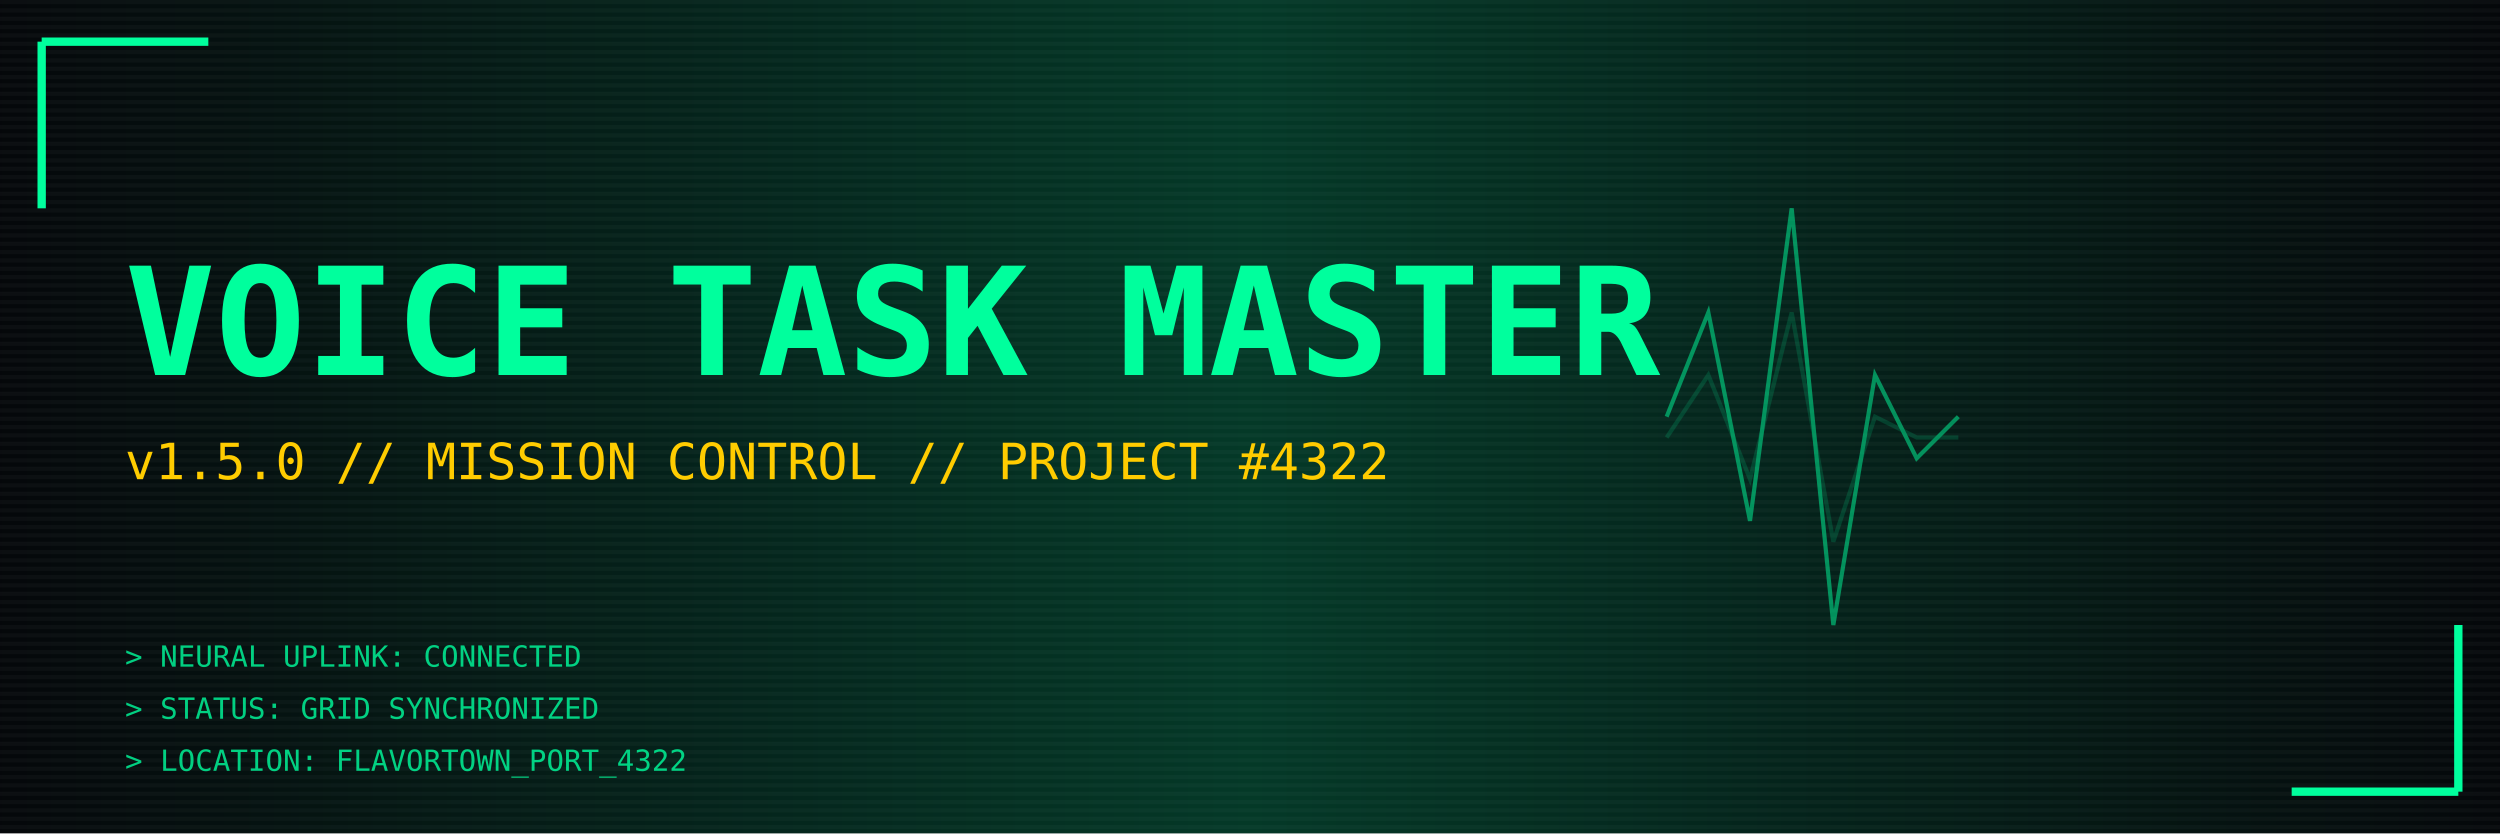
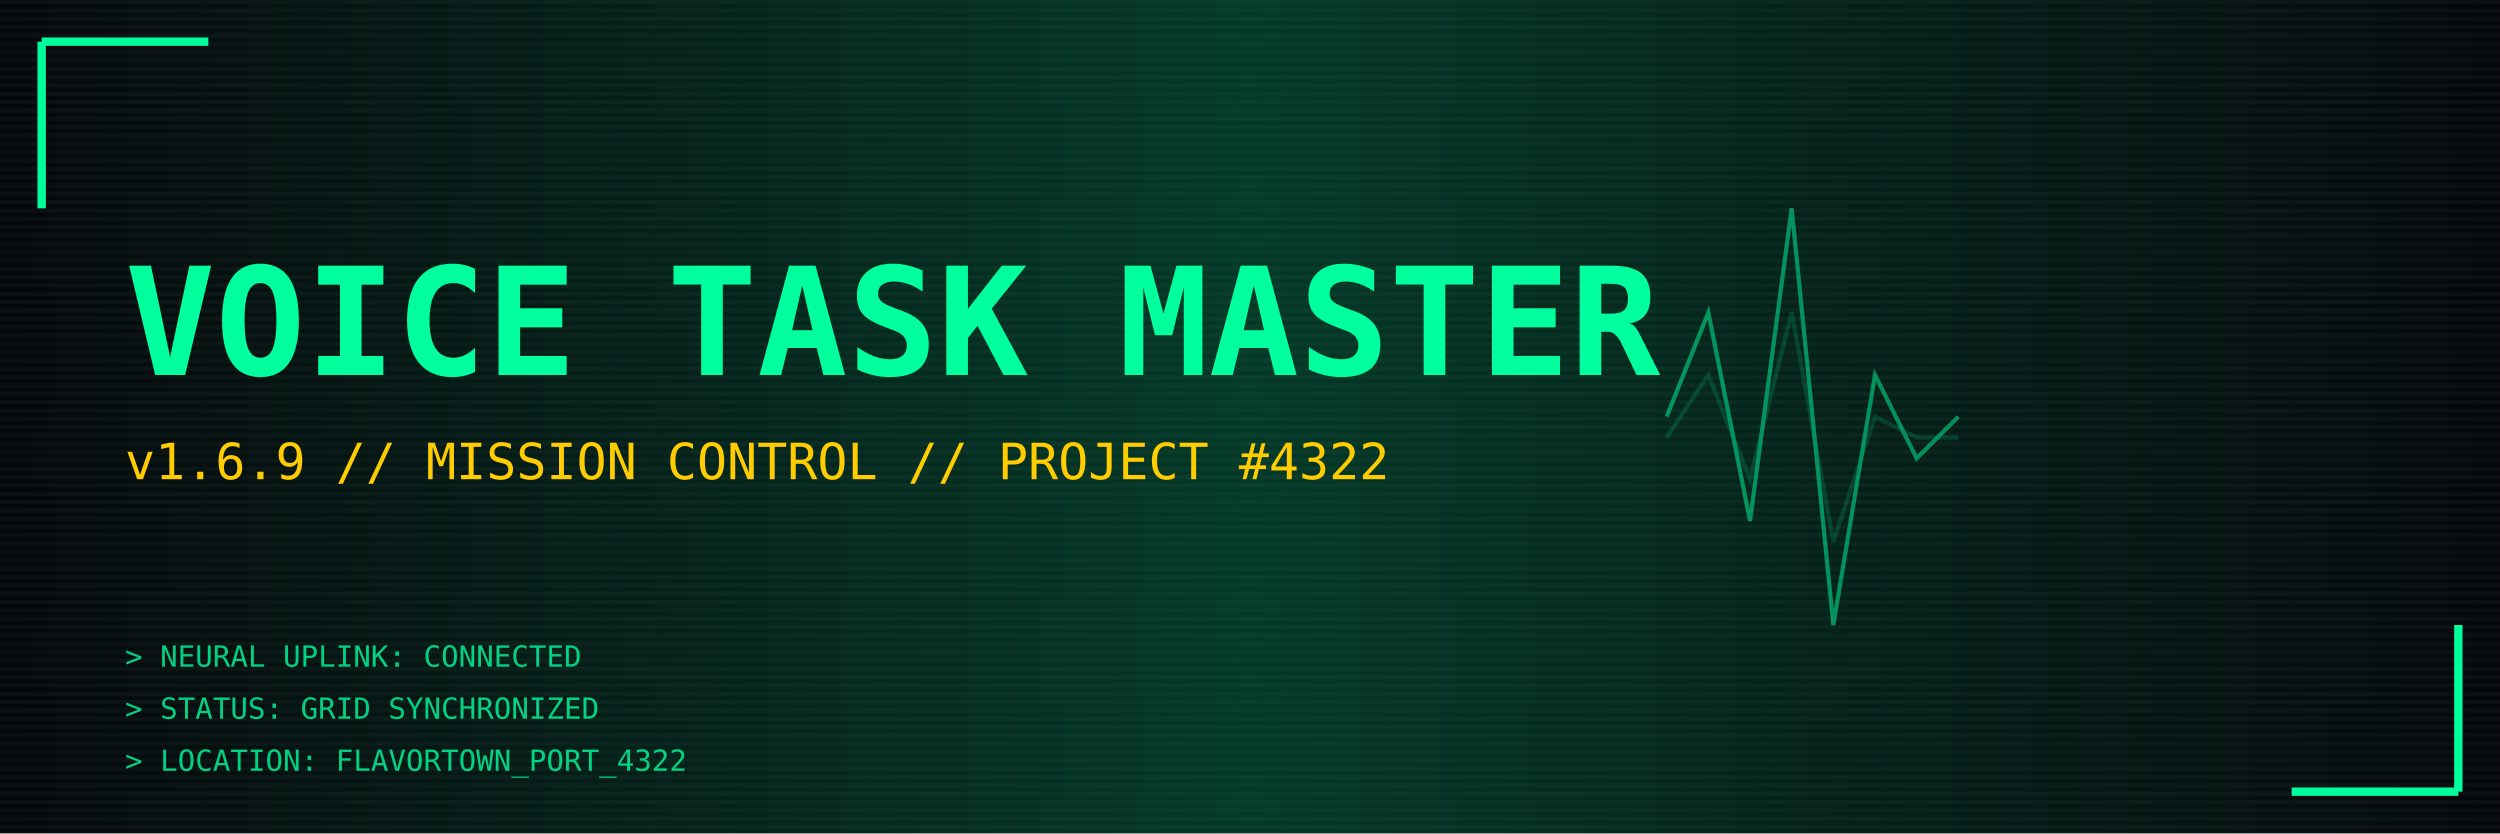
<svg xmlns="http://www.w3.org/2000/svg" width="1200" height="400" viewBox="0 0 1200 400">
  <rect width="1200" height="400" fill="#05070a" />
  <defs>
    <pattern id="scanlines" width="1200" height="4" patternUnits="userSpaceOnUse">
      <rect width="1200" height="2" fill="#ffffff" fill-opacity="0.03" />
    </pattern>
    <linearGradient id="glow" x1="0%" y1="0%" x2="100%" y2="0%">
      <stop offset="0%" style="stop-color:#00ff9d;stop-opacity:0" />
      <stop offset="50%" style="stop-color:#00ff9d;stop-opacity:0.2" />
      <stop offset="100%" style="stop-color:#00ff9d;stop-opacity:0" />
    </linearGradient>
  </defs>
  <rect width="1200" height="400" fill="url(#scanlines)" />
  <rect width="1200" height="400" fill="url(#glow)" />
  <g stroke="#00ff9d" stroke-width="2" fill="none" opacity="0.5">
    <polyline points="800,200 820,150 840,250 860,100 880,300 900,180 920,220 940,200" />
    <polyline points="800,210 820,180 840,230 860,150 880,260 900,200 920,210 940,210" opacity="0.3" />
  </g>
  <text x="60" y="180" font-family="monospace" font-size="72" font-weight="bold" fill="#00ff9d" style="text-shadow: 0 0 20px #00ff9d;">
    VOICE TASK MASTER
  </text>
  <text x="60" y="230" font-family="monospace" font-size="24" fill="#ffcc00">
-     v1.5.0 // MISSION CONTROL // PROJECT #4322
+     v1.6.9 // MISSION CONTROL // PROJECT #4322
  </text>
  <text x="60" y="320" font-family="monospace" font-size="14" fill="#00ff9d" opacity="0.8">
    &gt; NEURAL UPLINK: CONNECTED
  </text>
  <text x="60" y="345" font-family="monospace" font-size="14" fill="#00ff9d" opacity="0.8">
    &gt; STATUS: GRID SYNCHRONIZED
  </text>
  <text x="60" y="370" font-family="monospace" font-size="14" fill="#00ff9d" opacity="0.8">
    &gt; LOCATION: FLAVORTOWN_PORT_4322
  </text>
  <path d="M20 20 L100 20 M20 20 L20 100" stroke="#00ff9d" stroke-width="4" fill="none" />
  <path d="M1180 380 L1100 380 M1180 380 L1180 300" stroke="#00ff9d" stroke-width="4" fill="none" />
</svg>
